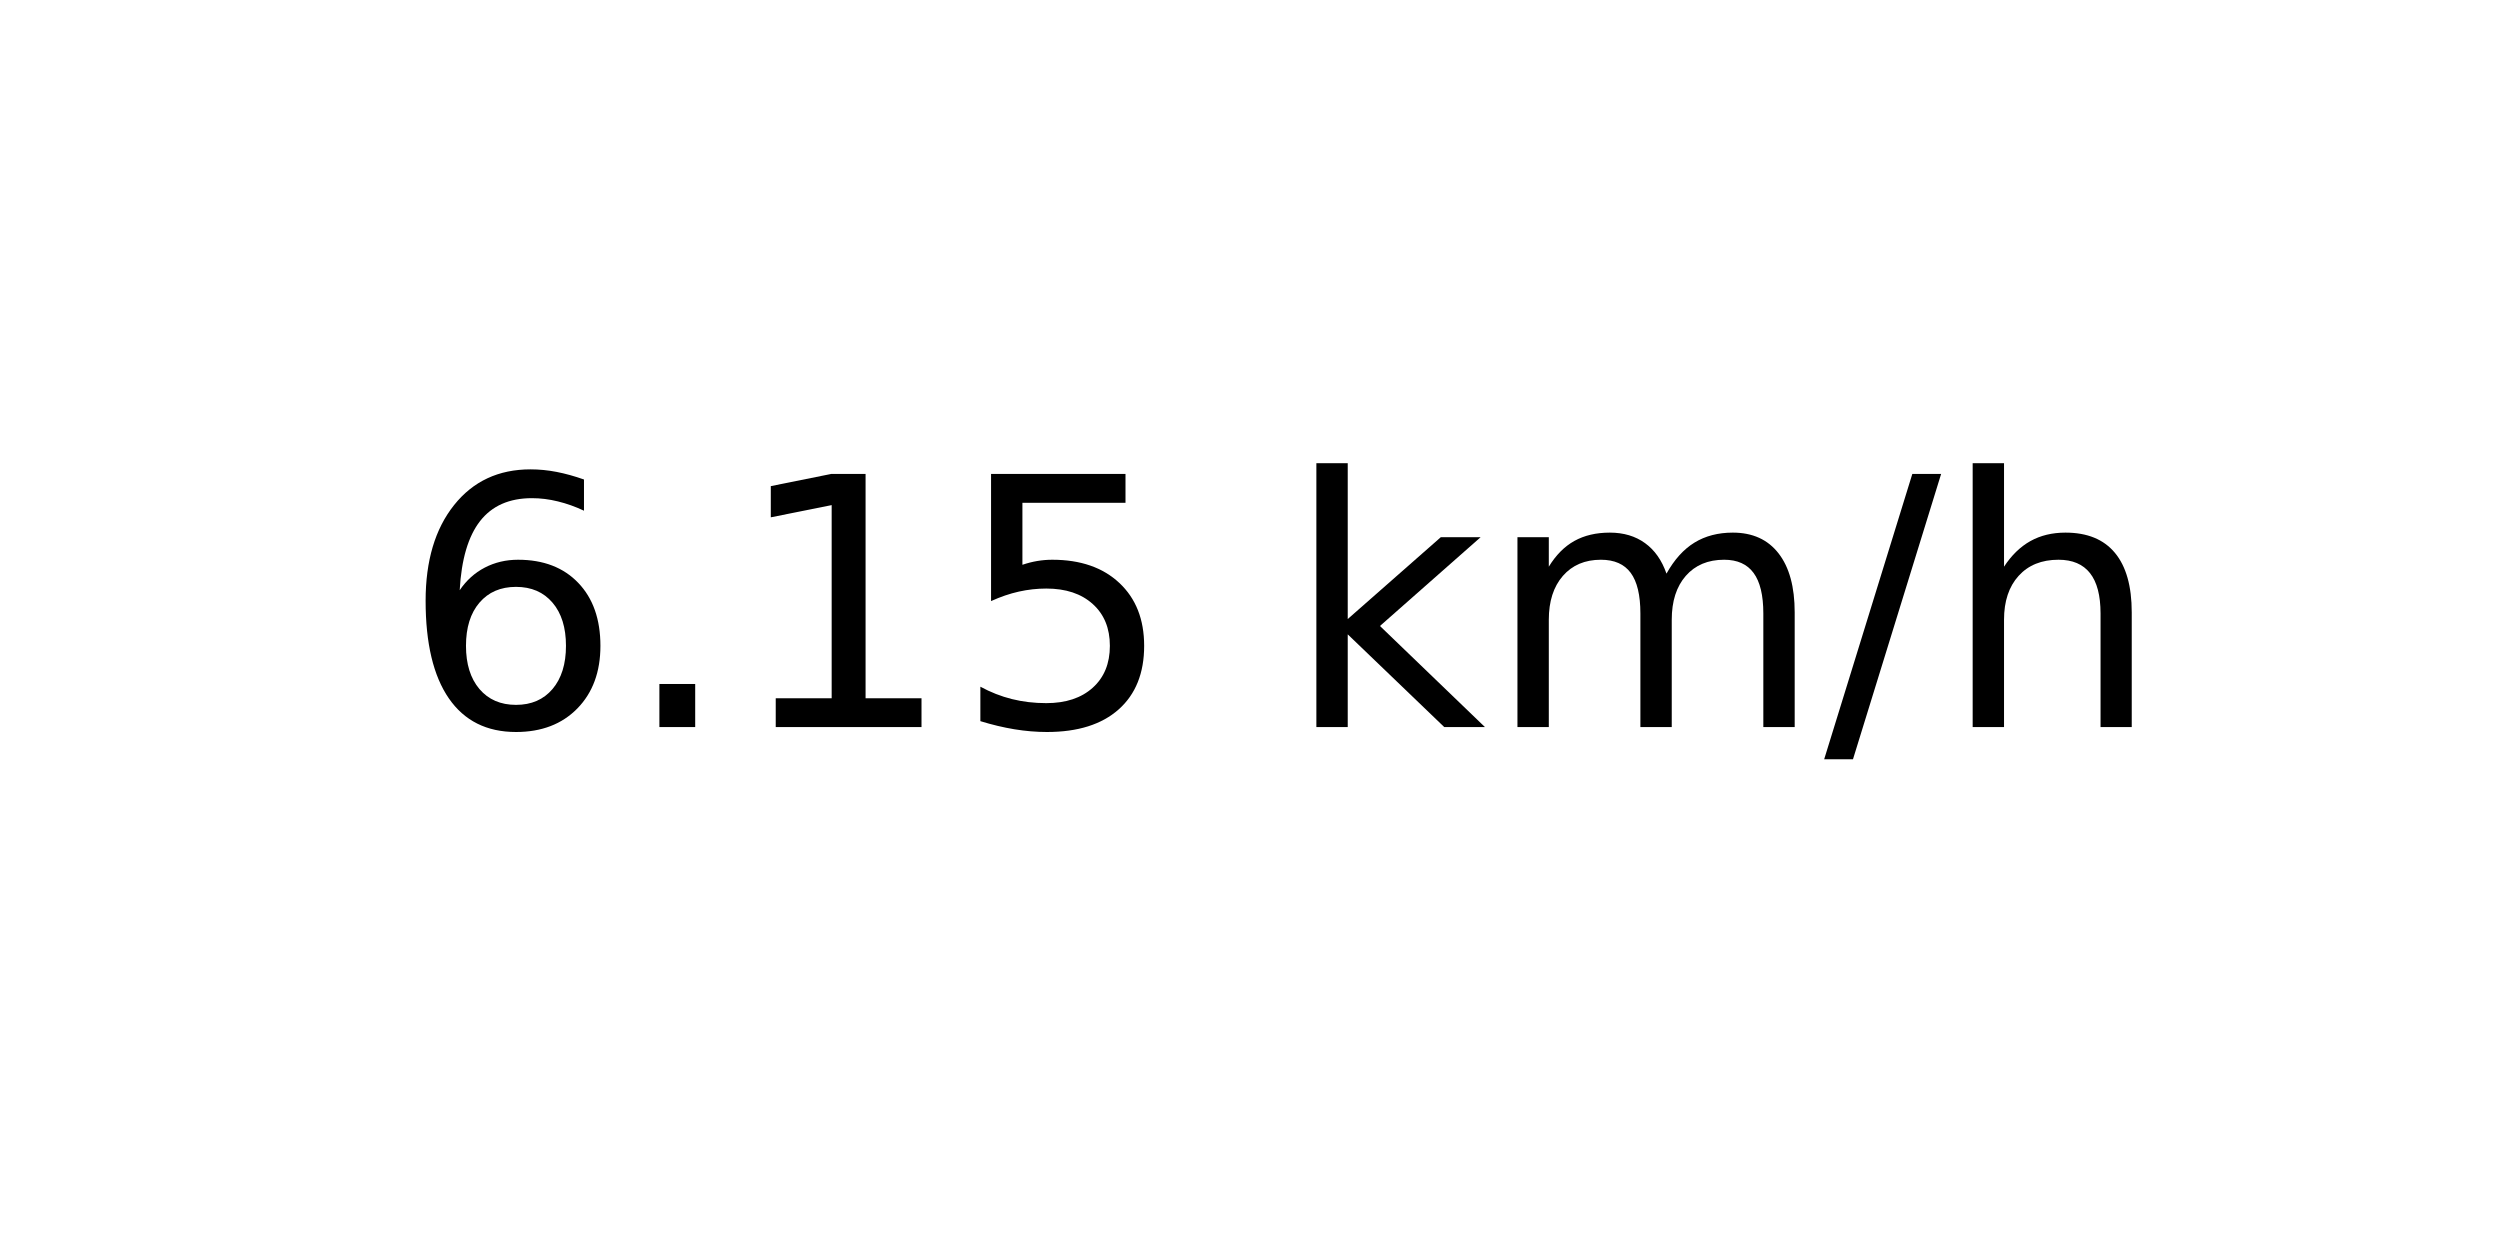
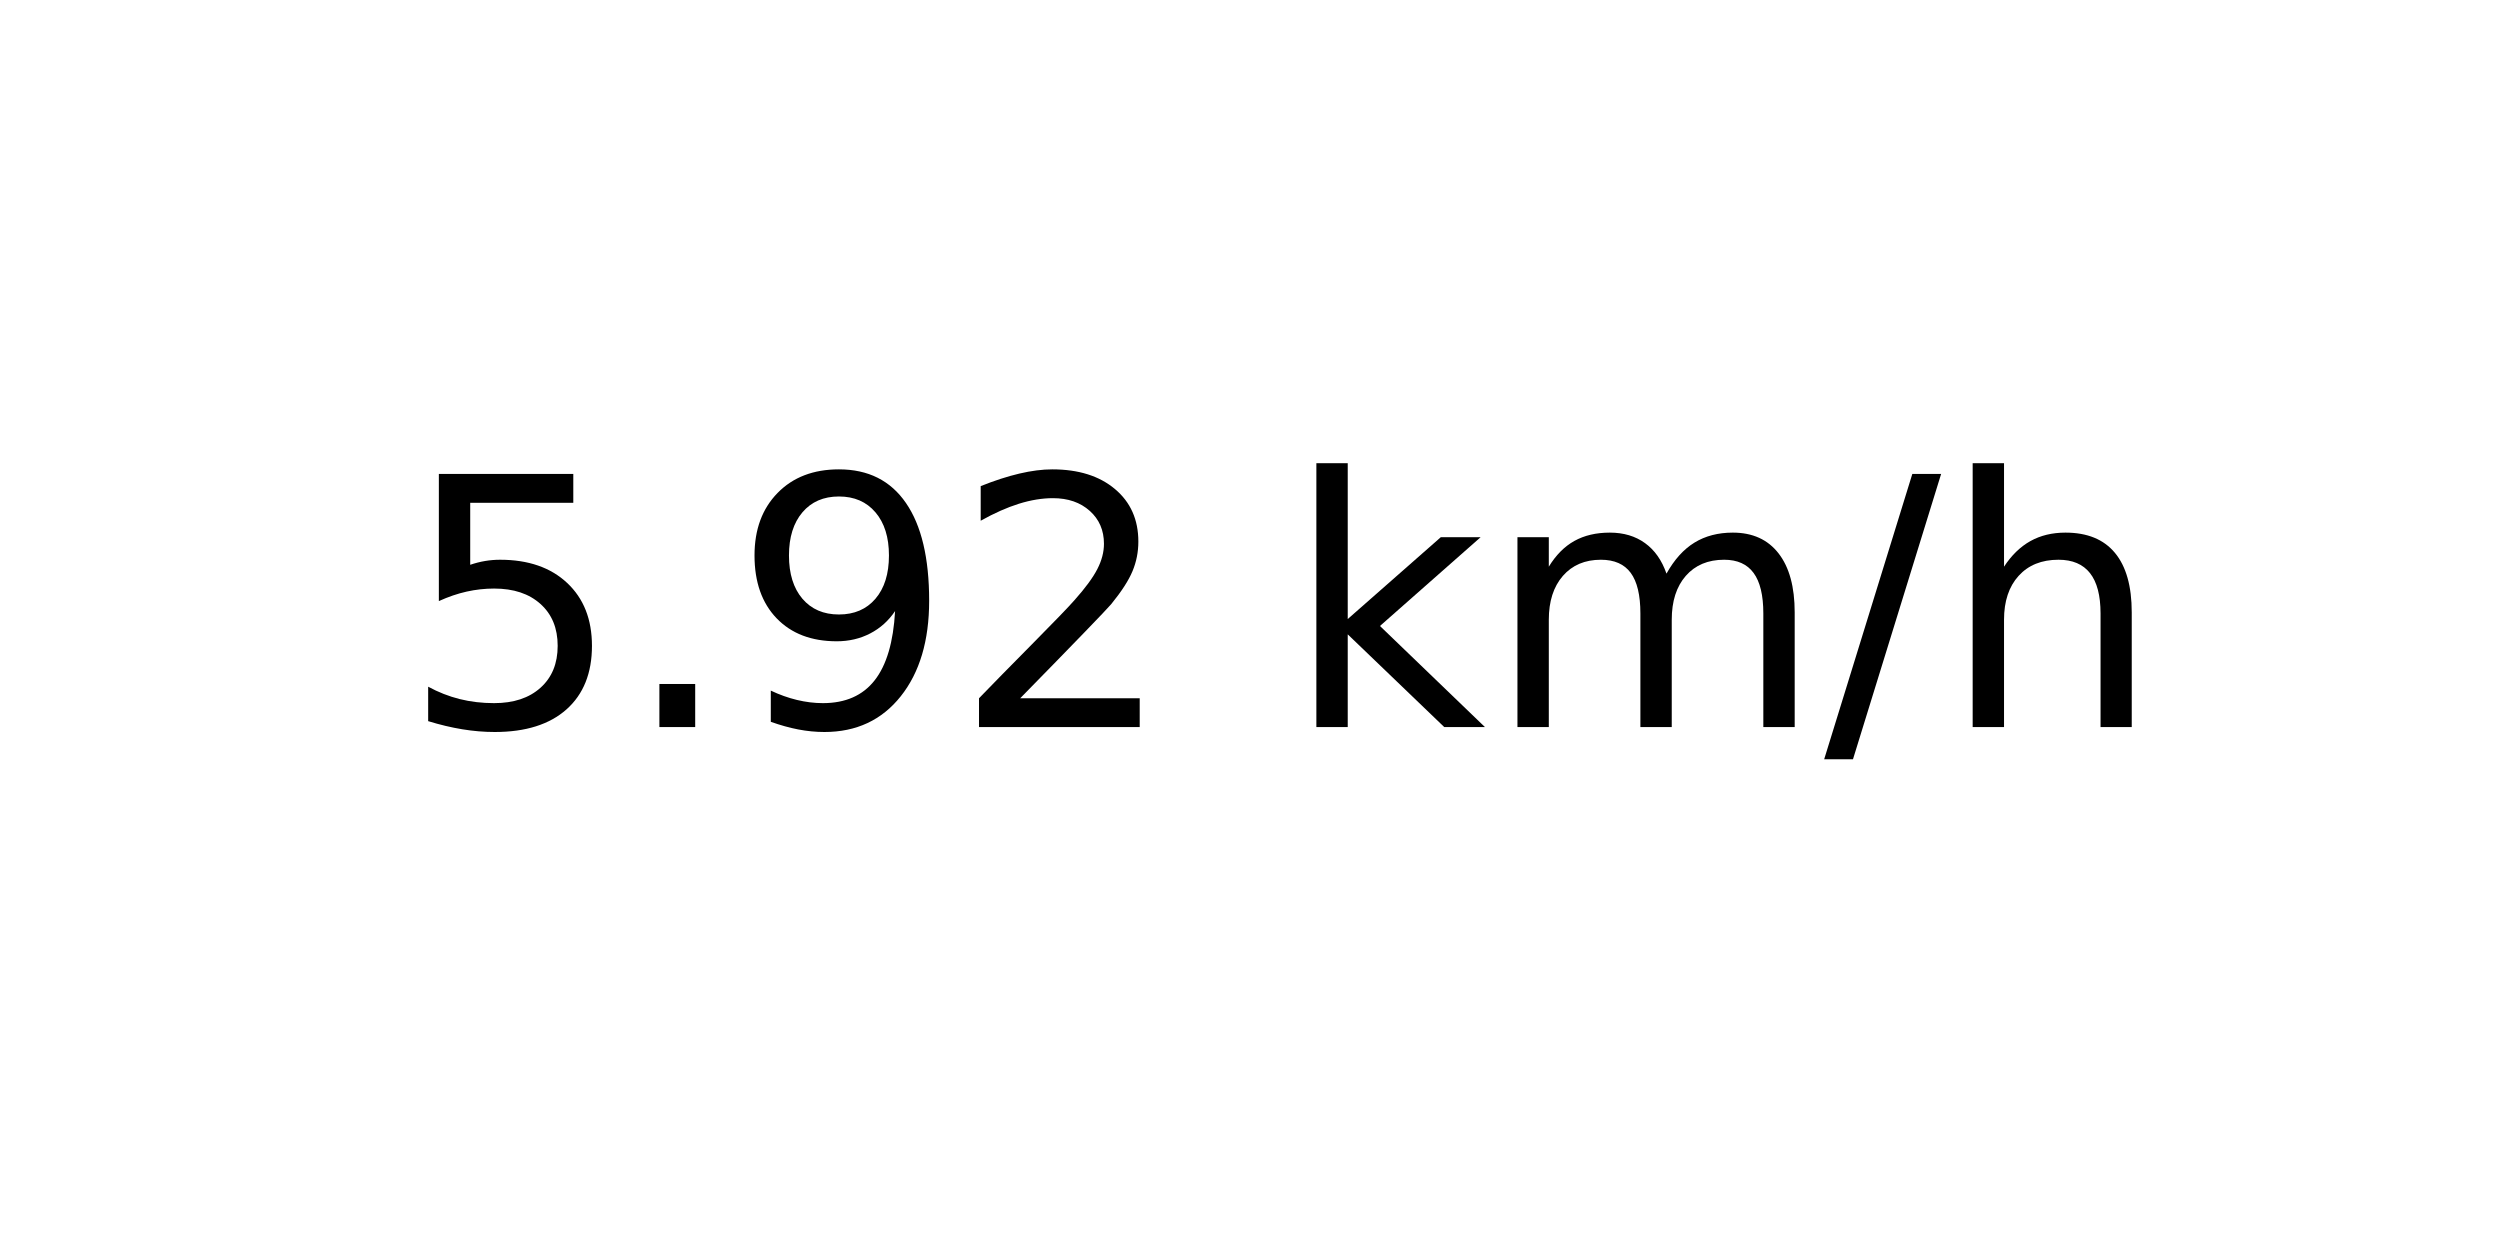
<svg xmlns="http://www.w3.org/2000/svg" xmlns:xlink="http://www.w3.org/1999/xlink" width="72pt" height="36pt" viewBox="0 0 72 36" version="1.1">
  <defs>
    <style type="text/css">*{stroke-linejoin: round; stroke-linecap: butt}</style>
  </defs>
  <g id="figure_1">
    <g id="axes_1">
      <g id="text_1">
        <g transform="translate(11.55937 20.93937) scale(0.1 -0.1)">
          <defs>
-             <path id="DejaVuSans-36" d="M 2113 2584  Q 1688 2584 1439 2293  Q 1191 2003 1191 1497  Q 1191 994 1439 701  Q 1688 409 2113 409  Q 2538 409 2786 701  Q 3034 994 3034 1497  Q 3034 2003 2786 2293  Q 2538 2584 2113 2584  z M 3366 4563  L 3366 3988  Q 3128 4100 2886 4159  Q 2644 4219 2406 4219  Q 1781 4219 1451 3797  Q 1122 3375 1075 2522  Q 1259 2794 1537 2939  Q 1816 3084 2150 3084  Q 2853 3084 3261 2657  Q 3669 2231 3669 1497  Q 3669 778 3244 343  Q 2819 -91 2113 -91  Q 1303 -91 875 529  Q 447 1150 447 2328  Q 447 3434 972 4092  Q 1497 4750 2381 4750  Q 2619 4750 2861 4703  Q 3103 4656 3366 4563  z " transform="scale(0.015625)" />
+             <path id="DejaVuSans-35" d="M 691 4666  L 3169 4666  L 3169 4134  L 1269 4134  L 1269 2991  Q 1406 3038 1543 3061  Q 1681 3084 1819 3084  Q 2600 3084 3056 2656  Q 3513 2228 3513 1497  Q 3513 744 3044 326  Q 2575 -91 1722 -91  Q 1428 -91 1123 -41  Q 819 9 494 109  L 494 744  Q 775 591 1075 516  Q 1375 441 1709 441  Q 2250 441 2565 725  Q 2881 1009 2881 1497  Q 2881 1984 2565 2268  Q 2250 2553 1709 2553  Q 1456 2553 1204 2497  Q 953 2441 691 2322  L 691 4666  z " transform="scale(0.015625)" />
            <path id="DejaVuSans-2e" d="M 684 794  L 1344 794  L 1344 0  L 684 0  L 684 794  z " transform="scale(0.015625)" />
-             <path id="DejaVuSans-31" d="M 794 531  L 1825 531  L 1825 4091  L 703 3866  L 703 4441  L 1819 4666  L 2450 4666  L 2450 531  L 3481 531  L 3481 0  L 794 0  L 794 531  z " transform="scale(0.015625)" />
-             <path id="DejaVuSans-35" d="M 691 4666  L 3169 4666  L 3169 4134  L 1269 4134  L 1269 2991  Q 1406 3038 1543 3061  Q 1681 3084 1819 3084  Q 2600 3084 3056 2656  Q 3513 2228 3513 1497  Q 3513 744 3044 326  Q 2575 -91 1722 -91  Q 1428 -91 1123 -41  Q 819 9 494 109  L 494 744  Q 775 591 1075 516  Q 1375 441 1709 441  Q 2250 441 2565 725  Q 2881 1009 2881 1497  Q 2881 1984 2565 2268  Q 2250 2553 1709 2553  Q 1456 2553 1204 2497  Q 953 2441 691 2322  L 691 4666  z " transform="scale(0.015625)" />
+             <path id="DejaVuSans-39" d="M 703 97  L 703 672  Q 941 559 1184 500  Q 1428 441 1663 441  Q 2288 441 2617 861  Q 2947 1281 2994 2138  Q 2813 1869 2534 1725  Q 2256 1581 1919 1581  Q 1219 1581 811 2004  Q 403 2428 403 3163  Q 403 3881 828 4315  Q 1253 4750 1959 4750  Q 2769 4750 3195 4129  Q 3622 3509 3622 2328  Q 3622 1225 3098 567  Q 2575 -91 1691 -91  Q 1453 -91 1209 -44  Q 966 3 703 97  z M 1959 2075  Q 2384 2075 2632 2365  Q 2881 2656 2881 3163  Q 2881 3666 2632 3958  Q 2384 4250 1959 4250  Q 1534 4250 1286 3958  Q 1038 3666 1038 3163  Q 1038 2656 1286 2365  Q 1534 2075 1959 2075  z " transform="scale(0.015625)" />
+             <path id="DejaVuSans-32" d="M 1228 531  L 3431 531  L 3431 0  L 469 0  L 469 531  Q 828 903 1448 1529  Q 2069 2156 2228 2338  Q 2531 2678 2651 2914  Q 2772 3150 2772 3378  Q 2772 3750 2511 3984  Q 2250 4219 1831 4219  Q 1534 4219 1204 4116  Q 875 4013 500 3803  L 500 4441  Q 881 4594 1212 4672  Q 1544 4750 1819 4750  Q 2544 4750 2975 4387  Q 3406 4025 3406 3419  Q 3406 3131 3298 2873  Q 3191 2616 2906 2266  Q 2828 2175 2409 1742  Q 1991 1309 1228 531  z " transform="scale(0.015625)" />
            <path id="DejaVuSans-20" transform="scale(0.015625)" />
            <path id="DejaVuSans-6b" d="M 581 4863  L 1159 4863  L 1159 1991  L 2875 3500  L 3609 3500  L 1753 1863  L 3688 0  L 2938 0  L 1159 1709  L 1159 0  L 581 0  L 581 4863  z " transform="scale(0.015625)" />
            <path id="DejaVuSans-6d" d="M 3328 2828  Q 3544 3216 3844 3400  Q 4144 3584 4550 3584  Q 5097 3584 5394 3201  Q 5691 2819 5691 2113  L 5691 0  L 5113 0  L 5113 2094  Q 5113 2597 4934 2840  Q 4756 3084 4391 3084  Q 3944 3084 3684 2787  Q 3425 2491 3425 1978  L 3425 0  L 2847 0  L 2847 2094  Q 2847 2600 2669 2842  Q 2491 3084 2119 3084  Q 1678 3084 1418 2786  Q 1159 2488 1159 1978  L 1159 0  L 581 0  L 581 3500  L 1159 3500  L 1159 2956  Q 1356 3278 1631 3431  Q 1906 3584 2284 3584  Q 2666 3584 2933 3390  Q 3200 3197 3328 2828  z " transform="scale(0.015625)" />
            <path id="DejaVuSans-2f" d="M 1625 4666  L 2156 4666  L 531 -594  L 0 -594  L 1625 4666  z " transform="scale(0.015625)" />
            <path id="DejaVuSans-68" d="M 3513 2113  L 3513 0  L 2938 0  L 2938 2094  Q 2938 2591 2744 2837  Q 2550 3084 2163 3084  Q 1697 3084 1428 2787  Q 1159 2491 1159 1978  L 1159 0  L 581 0  L 581 4863  L 1159 4863  L 1159 2956  Q 1366 3272 1645 3428  Q 1925 3584 2291 3584  Q 2894 3584 3203 3211  Q 3513 2838 3513 2113  z " transform="scale(0.015625)" />
          </defs>
-           <use xlink:href="#DejaVuSans-36" />
+           <use xlink:href="#DejaVuSans-35" />
          <use xlink:href="#DejaVuSans-2e" x="63.623" />
-           <use xlink:href="#DejaVuSans-31" x="95.41" />
-           <use xlink:href="#DejaVuSans-35" x="159.033" />
+           <use xlink:href="#DejaVuSans-39" x="95.41" />
+           <use xlink:href="#DejaVuSans-32" x="159.033" />
          <use xlink:href="#DejaVuSans-20" x="222.656" />
          <use xlink:href="#DejaVuSans-6b" x="254.443" />
          <use xlink:href="#DejaVuSans-6d" x="312.354" />
          <use xlink:href="#DejaVuSans-2f" x="409.766" />
          <use xlink:href="#DejaVuSans-68" x="443.457" />
        </g>
      </g>
    </g>
  </g>
</svg>
